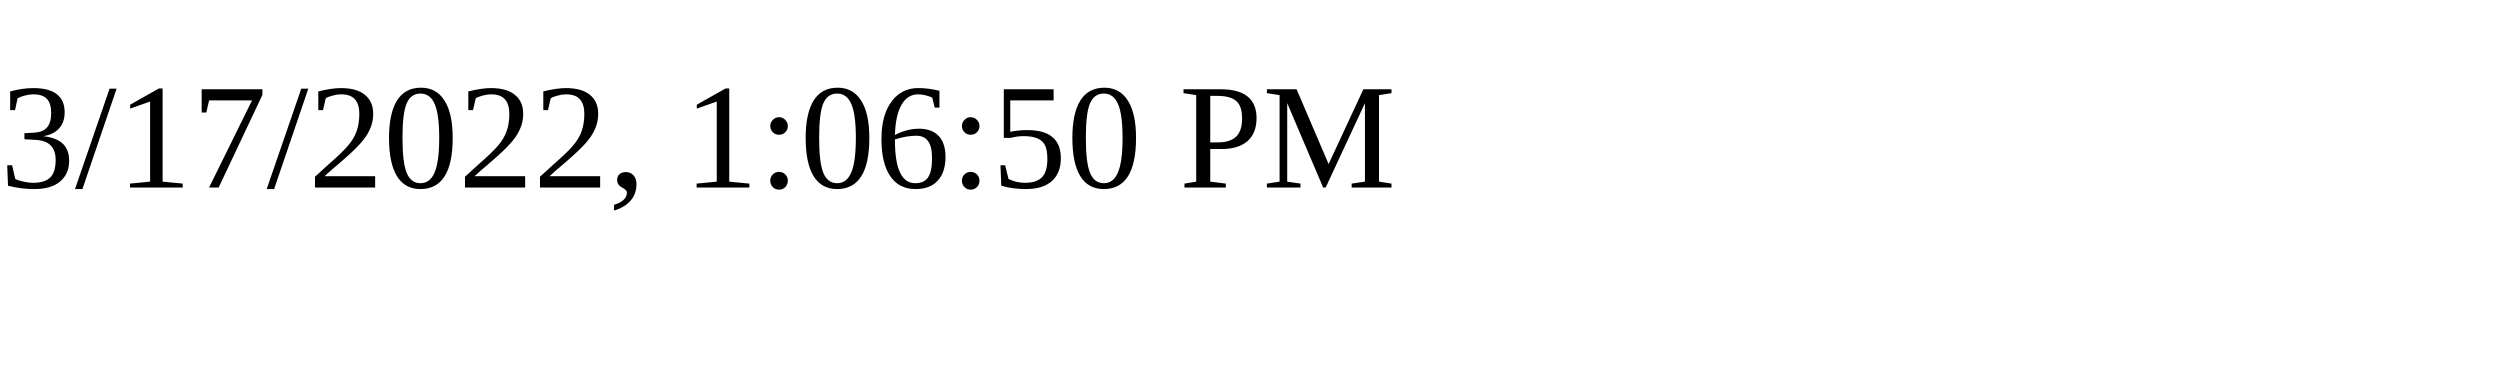
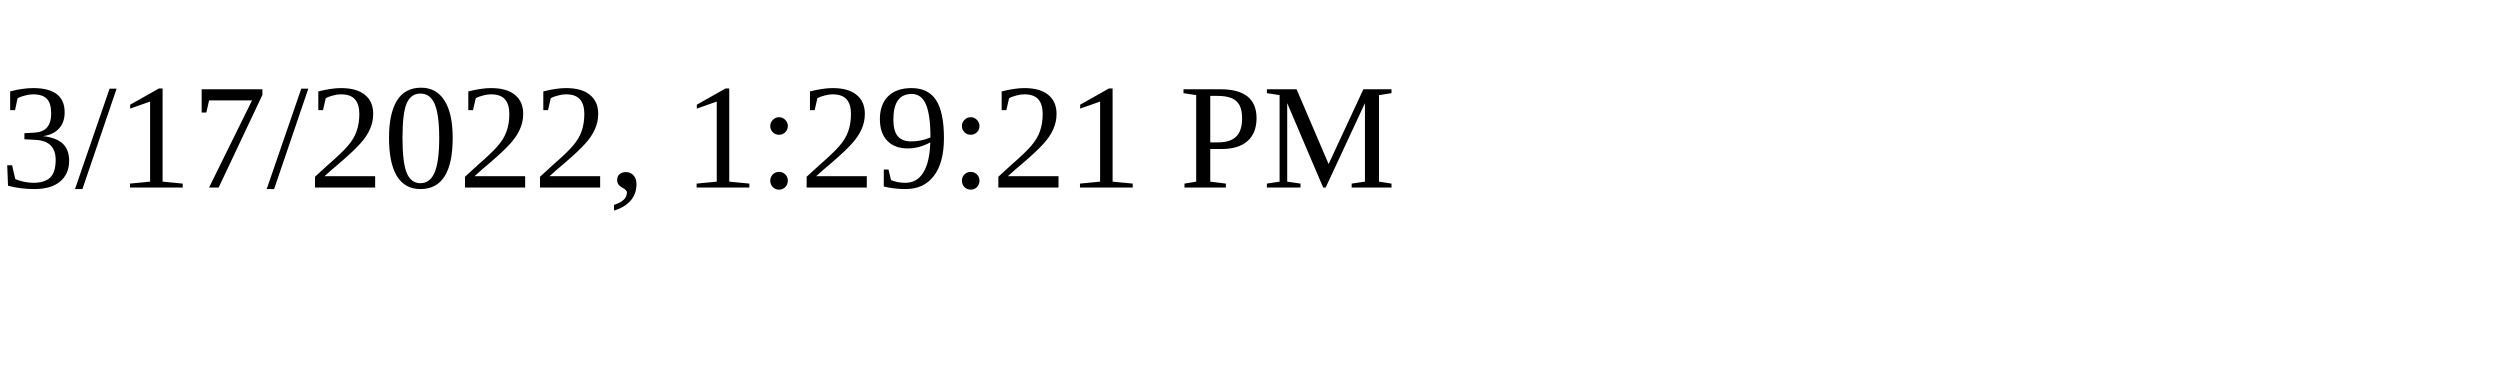
<svg xmlns="http://www.w3.org/2000/svg" height="30" width="200">
-   <text x="0" y="15">3/17/2022, 1:06:50 PM</text>
+   <text x="0" y="15">3/17/2022, 1:29:21 PM</text>
</svg>
